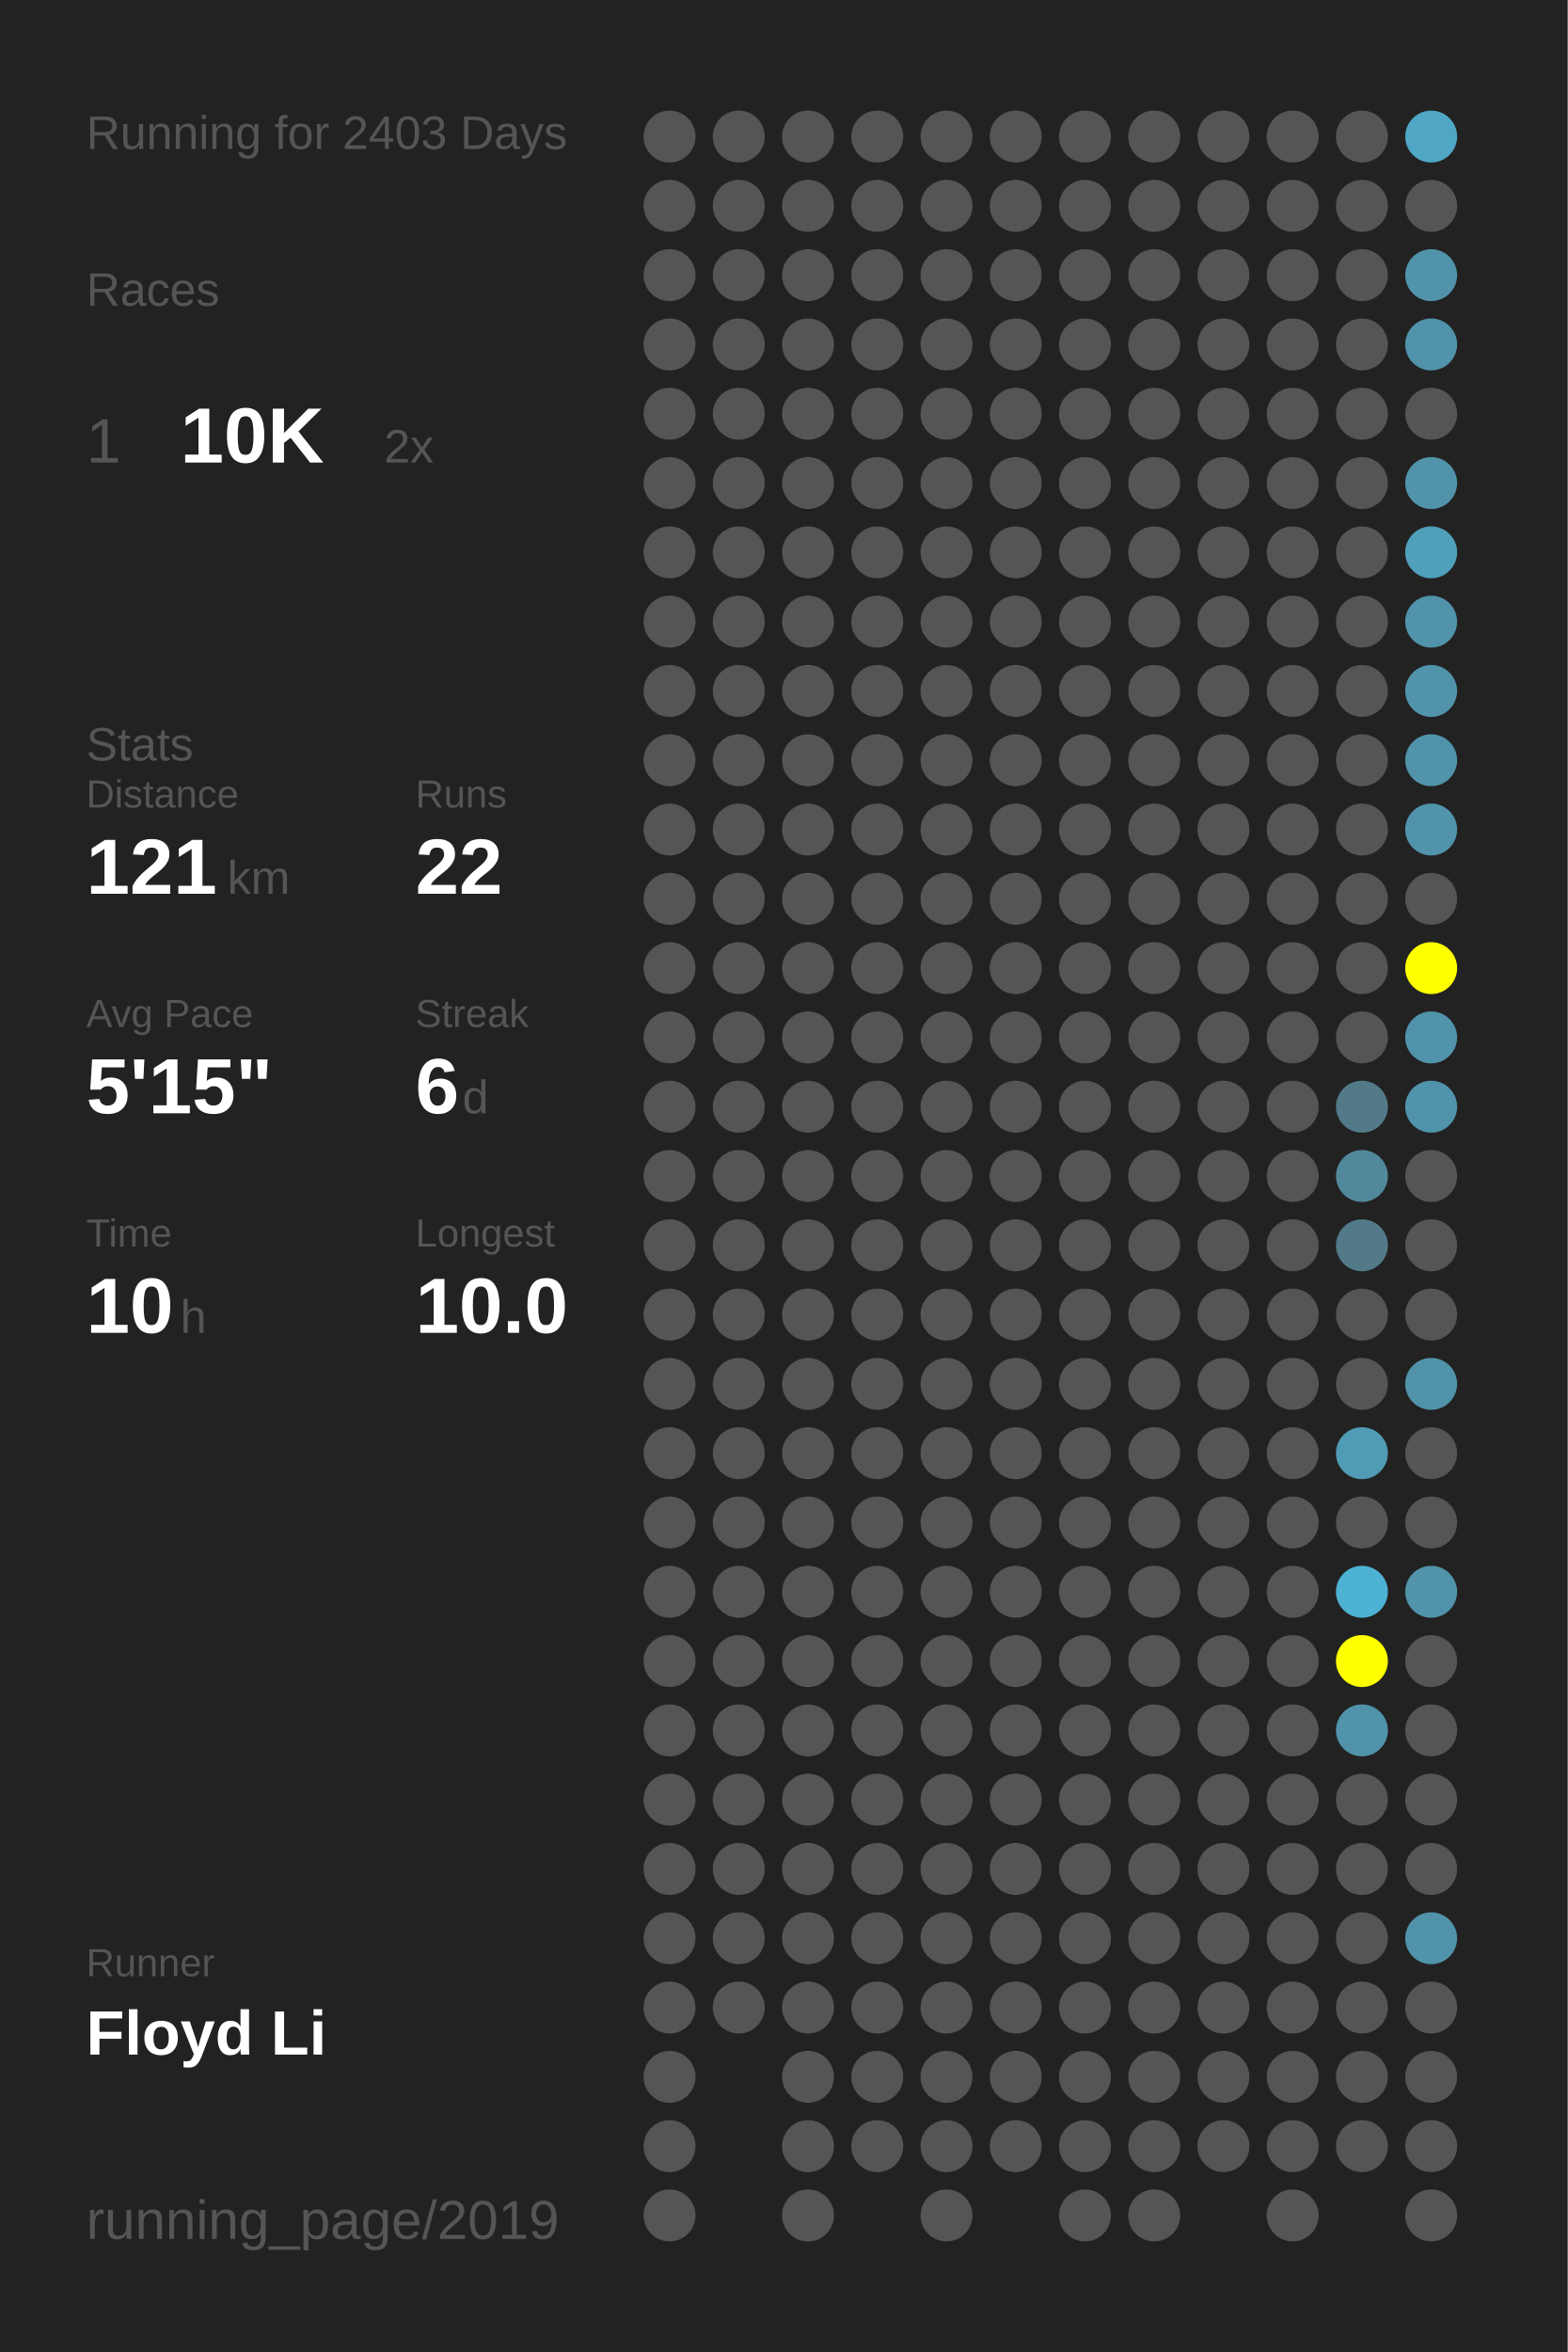
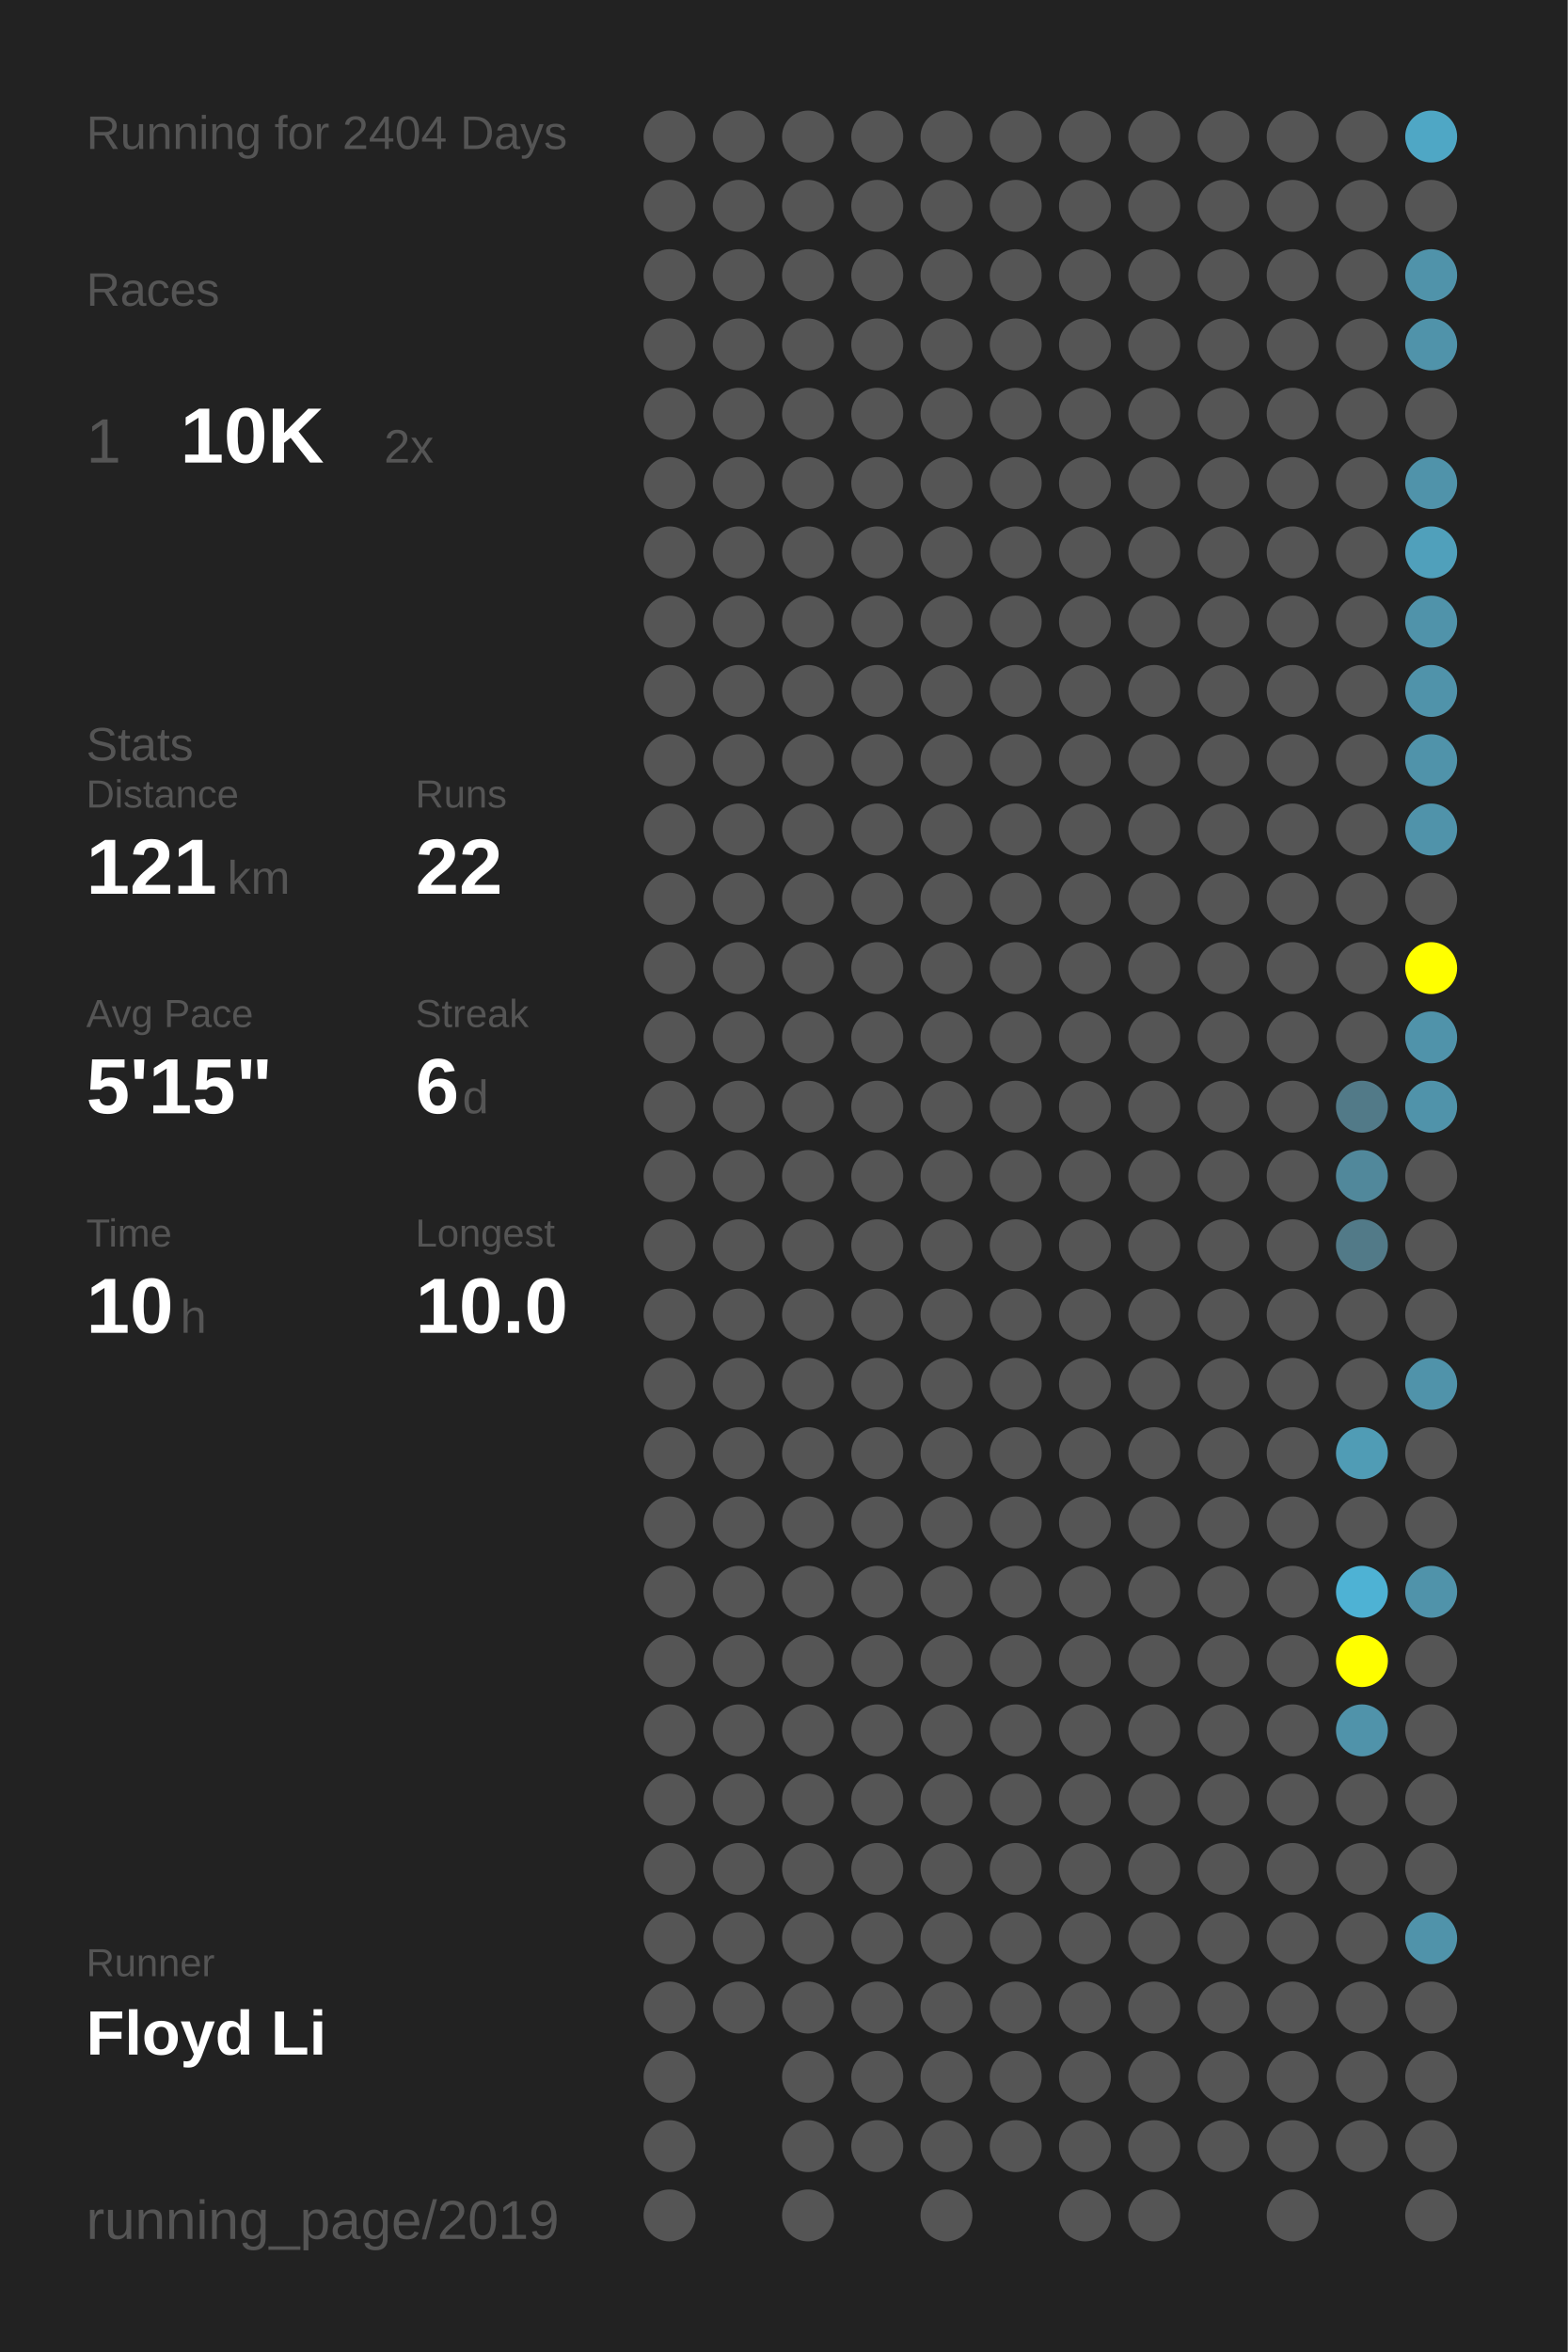
<svg xmlns="http://www.w3.org/2000/svg" baseProfile="full" height="300mm" version="1.1" viewBox="0,0,200,300" width="200mm">
  <defs />
  <rect fill="#222222" height="300" width="200" x="0" y="0" />
-   <text fill="#555555" style="font-size:6px; font-family:Arial;" x="11" y="19">Running for 2403 Days</text>
+   <text fill="#555555" style="font-size:6px; font-family:Arial;" x="11" y="19">Running for 2404 Days</text>
  <text fill="#555555" style="font-size:6px; font-family:Arial;" x="11" y="39">Races</text>
  <text fill="#555555" style="font-size:8px; font-family:Arial;" x="11" y="59">1</text>
  <text fill="#FFFFFF" style="font-size:10px; font-family:Arial; font-weight:bold;" x="23" y="59">10K</text>
  <text fill="#555555" style="font-size:6px; font-family:Arial;" x="49" y="59">2x</text>
  <text fill="#555555" style="font-size:6px; font-family:Arial;" x="11" y="97">Stats</text>
  <text fill="#555555" style="font-size:5px; font-family:Arial;" x="11" y="103">Distance</text>
  <text fill="#FFFFFF" style="font-size:10px; font-family:Arial; font-weight:bold;" x="11" y="114">121</text>
  <text fill="#555555" style="font-size:6px; font-family:Arial;" x="29" y="114">km</text>
  <text fill="#555555" style="font-size:5px; font-family:Arial;" x="53" y="103">Runs</text>
  <text fill="#FFFFFF" style="font-size:10px; font-family:Arial; font-weight:bold;" x="53" y="114">22</text>
  <text fill="#555555" style="font-size:5px; font-family:Arial;" x="11" y="131">Avg Pace</text>
  <text fill="#FFFFFF" style="font-size:10px; font-family:Arial; font-weight:bold;" x="11" y="142">5'15"</text>
  <text fill="#555555" style="font-size:5px; font-family:Arial;" x="53" y="131">Streak</text>
  <text fill="#FFFFFF" style="font-size:10px; font-family:Arial; font-weight:bold;" x="53" y="142">6</text>
  <text fill="#555555" style="font-size:6px; font-family:Arial;" x="59" y="142">d</text>
  <text fill="#555555" style="font-size:5px; font-family:Arial;" x="11" y="159">Time</text>
  <text fill="#FFFFFF" style="font-size:10px; font-family:Arial; font-weight:bold;" x="11" y="170">10</text>
  <text fill="#555555" style="font-size:6px; font-family:Arial;" x="23" y="170">h</text>
  <text fill="#555555" style="font-size:5px; font-family:Arial;" x="53" y="159">Longest</text>
  <text fill="#FFFFFF" style="font-size:10px; font-family:Arial; font-weight:bold;" x="53" y="170">10.0</text>
  <text fill="#555555" style="font-size:5px; font-family:Arial;" x="11" y="252.065">Runner</text>
  <text fill="#FFFFFF" style="font-size:8px; font-family:Arial; font-weight:bold;" x="11" y="262.065">Floyd Li</text>
  <text fill="#555555" style="font-size:7px; font-family:Arial;" x="11" y="285.581">running_page/2019</text>
  <circle cx="85.417" cy="17.419" fill="#555555" r="3.312" />
  <circle cx="85.417" cy="26.258" fill="#555555" r="3.312" />
  <circle cx="85.417" cy="35.097" fill="#555555" r="3.312" />
  <circle cx="85.417" cy="43.935" fill="#555555" r="3.312" />
  <circle cx="85.417" cy="52.774" fill="#555555" r="3.312" />
  <circle cx="85.417" cy="61.613" fill="#555555" r="3.312" />
  <circle cx="85.417" cy="70.452" fill="#555555" r="3.312" />
  <circle cx="85.417" cy="79.29" fill="#555555" r="3.312" />
  <circle cx="85.417" cy="88.129" fill="#555555" r="3.312" />
  <circle cx="85.417" cy="96.968" fill="#555555" r="3.312" />
  <circle cx="85.417" cy="105.806" fill="#555555" r="3.312" />
  <circle cx="85.417" cy="114.645" fill="#555555" r="3.312" />
  <circle cx="85.417" cy="123.484" fill="#555555" r="3.312" />
  <circle cx="85.417" cy="132.323" fill="#555555" r="3.312" />
  <circle cx="85.417" cy="141.161" fill="#555555" r="3.312" />
  <circle cx="85.417" cy="150" fill="#555555" r="3.312" />
  <circle cx="85.417" cy="158.839" fill="#555555" r="3.312" />
  <circle cx="85.417" cy="167.677" fill="#555555" r="3.312" />
  <circle cx="85.417" cy="176.516" fill="#555555" r="3.312" />
  <circle cx="85.417" cy="185.355" fill="#555555" r="3.312" />
  <circle cx="85.417" cy="194.194" fill="#555555" r="3.312" />
  <circle cx="85.417" cy="203.032" fill="#555555" r="3.312" />
  <circle cx="85.417" cy="211.871" fill="#555555" r="3.312" />
  <circle cx="85.417" cy="220.71" fill="#555555" r="3.312" />
  <circle cx="85.417" cy="229.548" fill="#555555" r="3.312" />
  <circle cx="85.417" cy="238.387" fill="#555555" r="3.312" />
  <circle cx="85.417" cy="247.226" fill="#555555" r="3.312" />
  <circle cx="85.417" cy="256.065" fill="#555555" r="3.312" />
  <circle cx="85.417" cy="264.903" fill="#555555" r="3.312" />
  <circle cx="85.417" cy="273.742" fill="#555555" r="3.312" />
  <circle cx="85.417" cy="282.581" fill="#555555" r="3.312" />
  <circle cx="94.25" cy="17.419" fill="#555555" r="3.312" />
  <circle cx="94.25" cy="26.258" fill="#555555" r="3.312" />
  <circle cx="94.25" cy="35.097" fill="#555555" r="3.312" />
  <circle cx="94.25" cy="43.935" fill="#555555" r="3.312" />
  <circle cx="94.25" cy="52.774" fill="#555555" r="3.312" />
  <circle cx="94.25" cy="61.613" fill="#555555" r="3.312" />
  <circle cx="94.25" cy="70.452" fill="#555555" r="3.312" />
  <circle cx="94.25" cy="79.29" fill="#555555" r="3.312" />
  <circle cx="94.25" cy="88.129" fill="#555555" r="3.312" />
  <circle cx="94.25" cy="96.968" fill="#555555" r="3.312" />
  <circle cx="94.25" cy="105.806" fill="#555555" r="3.312" />
  <circle cx="94.25" cy="114.645" fill="#555555" r="3.312" />
  <circle cx="94.25" cy="123.484" fill="#555555" r="3.312" />
  <circle cx="94.25" cy="132.323" fill="#555555" r="3.312" />
  <circle cx="94.25" cy="141.161" fill="#555555" r="3.312" />
  <circle cx="94.25" cy="150" fill="#555555" r="3.312" />
  <circle cx="94.25" cy="158.839" fill="#555555" r="3.312" />
  <circle cx="94.25" cy="167.677" fill="#555555" r="3.312" />
  <circle cx="94.25" cy="176.516" fill="#555555" r="3.312" />
  <circle cx="94.25" cy="185.355" fill="#555555" r="3.312" />
  <circle cx="94.25" cy="194.194" fill="#555555" r="3.312" />
  <circle cx="94.25" cy="203.032" fill="#555555" r="3.312" />
  <circle cx="94.25" cy="211.871" fill="#555555" r="3.312" />
  <circle cx="94.25" cy="220.71" fill="#555555" r="3.312" />
  <circle cx="94.25" cy="229.548" fill="#555555" r="3.312" />
  <circle cx="94.25" cy="238.387" fill="#555555" r="3.312" />
  <circle cx="94.25" cy="247.226" fill="#555555" r="3.312" />
  <circle cx="94.25" cy="256.065" fill="#555555" r="3.312" />
  <circle cx="103.083" cy="17.419" fill="#555555" r="3.312" />
  <circle cx="103.083" cy="26.258" fill="#555555" r="3.312" />
  <circle cx="103.083" cy="35.097" fill="#555555" r="3.312" />
  <circle cx="103.083" cy="43.935" fill="#555555" r="3.312" />
  <circle cx="103.083" cy="52.774" fill="#555555" r="3.312" />
  <circle cx="103.083" cy="61.613" fill="#555555" r="3.312" />
  <circle cx="103.083" cy="70.452" fill="#555555" r="3.312" />
  <circle cx="103.083" cy="79.29" fill="#555555" r="3.312" />
  <circle cx="103.083" cy="88.129" fill="#555555" r="3.312" />
  <circle cx="103.083" cy="96.968" fill="#555555" r="3.312" />
  <circle cx="103.083" cy="105.806" fill="#555555" r="3.312" />
  <circle cx="103.083" cy="114.645" fill="#555555" r="3.312" />
  <circle cx="103.083" cy="123.484" fill="#555555" r="3.312" />
  <circle cx="103.083" cy="132.323" fill="#555555" r="3.312" />
  <circle cx="103.083" cy="141.161" fill="#555555" r="3.312" />
  <circle cx="103.083" cy="150" fill="#555555" r="3.312" />
  <circle cx="103.083" cy="158.839" fill="#555555" r="3.312" />
  <circle cx="103.083" cy="167.677" fill="#555555" r="3.312" />
  <circle cx="103.083" cy="176.516" fill="#555555" r="3.312" />
  <circle cx="103.083" cy="185.355" fill="#555555" r="3.312" />
  <circle cx="103.083" cy="194.194" fill="#555555" r="3.312" />
  <circle cx="103.083" cy="203.032" fill="#555555" r="3.312" />
  <circle cx="103.083" cy="211.871" fill="#555555" r="3.312" />
  <circle cx="103.083" cy="220.71" fill="#555555" r="3.312" />
  <circle cx="103.083" cy="229.548" fill="#555555" r="3.312" />
  <circle cx="103.083" cy="238.387" fill="#555555" r="3.312" />
  <circle cx="103.083" cy="247.226" fill="#555555" r="3.312" />
  <circle cx="103.083" cy="256.065" fill="#555555" r="3.312" />
  <circle cx="103.083" cy="264.903" fill="#555555" r="3.312" />
  <circle cx="103.083" cy="273.742" fill="#555555" r="3.312" />
  <circle cx="103.083" cy="282.581" fill="#555555" r="3.312" />
  <circle cx="111.917" cy="17.419" fill="#555555" r="3.312" />
  <circle cx="111.917" cy="26.258" fill="#555555" r="3.312" />
  <circle cx="111.917" cy="35.097" fill="#555555" r="3.312" />
  <circle cx="111.917" cy="43.935" fill="#555555" r="3.312" />
  <circle cx="111.917" cy="52.774" fill="#555555" r="3.312" />
  <circle cx="111.917" cy="61.613" fill="#555555" r="3.312" />
  <circle cx="111.917" cy="70.452" fill="#555555" r="3.312" />
  <circle cx="111.917" cy="79.29" fill="#555555" r="3.312" />
  <circle cx="111.917" cy="88.129" fill="#555555" r="3.312" />
  <circle cx="111.917" cy="96.968" fill="#555555" r="3.312" />
  <circle cx="111.917" cy="105.806" fill="#555555" r="3.312" />
  <circle cx="111.917" cy="114.645" fill="#555555" r="3.312" />
  <circle cx="111.917" cy="123.484" fill="#555555" r="3.312" />
  <circle cx="111.917" cy="132.323" fill="#555555" r="3.312" />
  <circle cx="111.917" cy="141.161" fill="#555555" r="3.312" />
  <circle cx="111.917" cy="150" fill="#555555" r="3.312" />
  <circle cx="111.917" cy="158.839" fill="#555555" r="3.312" />
  <circle cx="111.917" cy="167.677" fill="#555555" r="3.312" />
  <circle cx="111.917" cy="176.516" fill="#555555" r="3.312" />
  <circle cx="111.917" cy="185.355" fill="#555555" r="3.312" />
  <circle cx="111.917" cy="194.194" fill="#555555" r="3.312" />
  <circle cx="111.917" cy="203.032" fill="#555555" r="3.312" />
  <circle cx="111.917" cy="211.871" fill="#555555" r="3.312" />
  <circle cx="111.917" cy="220.71" fill="#555555" r="3.312" />
  <circle cx="111.917" cy="229.548" fill="#555555" r="3.312" />
  <circle cx="111.917" cy="238.387" fill="#555555" r="3.312" />
  <circle cx="111.917" cy="247.226" fill="#555555" r="3.312" />
  <circle cx="111.917" cy="256.065" fill="#555555" r="3.312" />
  <circle cx="111.917" cy="264.903" fill="#555555" r="3.312" />
  <circle cx="111.917" cy="273.742" fill="#555555" r="3.312" />
  <circle cx="120.75" cy="17.419" fill="#555555" r="3.312" />
  <circle cx="120.75" cy="26.258" fill="#555555" r="3.312" />
  <circle cx="120.75" cy="35.097" fill="#555555" r="3.312" />
  <circle cx="120.75" cy="43.935" fill="#555555" r="3.312" />
  <circle cx="120.75" cy="52.774" fill="#555555" r="3.312" />
  <circle cx="120.75" cy="61.613" fill="#555555" r="3.312" />
  <circle cx="120.75" cy="70.452" fill="#555555" r="3.312" />
  <circle cx="120.75" cy="79.29" fill="#555555" r="3.312" />
  <circle cx="120.75" cy="88.129" fill="#555555" r="3.312" />
  <circle cx="120.75" cy="96.968" fill="#555555" r="3.312" />
  <circle cx="120.75" cy="105.806" fill="#555555" r="3.312" />
  <circle cx="120.75" cy="114.645" fill="#555555" r="3.312" />
  <circle cx="120.75" cy="123.484" fill="#555555" r="3.312" />
  <circle cx="120.75" cy="132.323" fill="#555555" r="3.312" />
  <circle cx="120.75" cy="141.161" fill="#555555" r="3.312" />
  <circle cx="120.75" cy="150" fill="#555555" r="3.312" />
  <circle cx="120.75" cy="158.839" fill="#555555" r="3.312" />
  <circle cx="120.75" cy="167.677" fill="#555555" r="3.312" />
  <circle cx="120.75" cy="176.516" fill="#555555" r="3.312" />
  <circle cx="120.75" cy="185.355" fill="#555555" r="3.312" />
  <circle cx="120.75" cy="194.194" fill="#555555" r="3.312" />
  <circle cx="120.75" cy="203.032" fill="#555555" r="3.312" />
  <circle cx="120.75" cy="211.871" fill="#555555" r="3.312" />
  <circle cx="120.75" cy="220.71" fill="#555555" r="3.312" />
  <circle cx="120.75" cy="229.548" fill="#555555" r="3.312" />
  <circle cx="120.75" cy="238.387" fill="#555555" r="3.312" />
  <circle cx="120.75" cy="247.226" fill="#555555" r="3.312" />
  <circle cx="120.75" cy="256.065" fill="#555555" r="3.312" />
  <circle cx="120.75" cy="264.903" fill="#555555" r="3.312" />
  <circle cx="120.75" cy="273.742" fill="#555555" r="3.312" />
  <circle cx="120.75" cy="282.581" fill="#555555" r="3.312" />
  <circle cx="129.583" cy="17.419" fill="#555555" r="3.312" />
  <circle cx="129.583" cy="26.258" fill="#555555" r="3.312" />
  <circle cx="129.583" cy="35.097" fill="#555555" r="3.312" />
  <circle cx="129.583" cy="43.935" fill="#555555" r="3.312" />
  <circle cx="129.583" cy="52.774" fill="#555555" r="3.312" />
  <circle cx="129.583" cy="61.613" fill="#555555" r="3.312" />
  <circle cx="129.583" cy="70.452" fill="#555555" r="3.312" />
  <circle cx="129.583" cy="79.29" fill="#555555" r="3.312" />
  <circle cx="129.583" cy="88.129" fill="#555555" r="3.312" />
  <circle cx="129.583" cy="96.968" fill="#555555" r="3.312" />
  <circle cx="129.583" cy="105.806" fill="#555555" r="3.312" />
  <circle cx="129.583" cy="114.645" fill="#555555" r="3.312" />
  <circle cx="129.583" cy="123.484" fill="#555555" r="3.312" />
  <circle cx="129.583" cy="132.323" fill="#555555" r="3.312" />
  <circle cx="129.583" cy="141.161" fill="#555555" r="3.312" />
  <circle cx="129.583" cy="150" fill="#555555" r="3.312" />
  <circle cx="129.583" cy="158.839" fill="#555555" r="3.312" />
  <circle cx="129.583" cy="167.677" fill="#555555" r="3.312" />
  <circle cx="129.583" cy="176.516" fill="#555555" r="3.312" />
  <circle cx="129.583" cy="185.355" fill="#555555" r="3.312" />
  <circle cx="129.583" cy="194.194" fill="#555555" r="3.312" />
  <circle cx="129.583" cy="203.032" fill="#555555" r="3.312" />
  <circle cx="129.583" cy="211.871" fill="#555555" r="3.312" />
  <circle cx="129.583" cy="220.71" fill="#555555" r="3.312" />
  <circle cx="129.583" cy="229.548" fill="#555555" r="3.312" />
  <circle cx="129.583" cy="238.387" fill="#555555" r="3.312" />
  <circle cx="129.583" cy="247.226" fill="#555555" r="3.312" />
  <circle cx="129.583" cy="256.065" fill="#555555" r="3.312" />
  <circle cx="129.583" cy="264.903" fill="#555555" r="3.312" />
  <circle cx="129.583" cy="273.742" fill="#555555" r="3.312" />
  <circle cx="138.417" cy="17.419" fill="#555555" r="3.312" />
  <circle cx="138.417" cy="26.258" fill="#555555" r="3.312" />
  <circle cx="138.417" cy="35.097" fill="#555555" r="3.312" />
  <circle cx="138.417" cy="43.935" fill="#555555" r="3.312" />
  <circle cx="138.417" cy="52.774" fill="#555555" r="3.312" />
  <circle cx="138.417" cy="61.613" fill="#555555" r="3.312" />
  <circle cx="138.417" cy="70.452" fill="#555555" r="3.312" />
  <circle cx="138.417" cy="79.29" fill="#555555" r="3.312" />
  <circle cx="138.417" cy="88.129" fill="#555555" r="3.312" />
  <circle cx="138.417" cy="96.968" fill="#555555" r="3.312" />
  <circle cx="138.417" cy="105.806" fill="#555555" r="3.312" />
  <circle cx="138.417" cy="114.645" fill="#555555" r="3.312" />
  <circle cx="138.417" cy="123.484" fill="#555555" r="3.312" />
  <circle cx="138.417" cy="132.323" fill="#555555" r="3.312" />
  <circle cx="138.417" cy="141.161" fill="#555555" r="3.312" />
  <circle cx="138.417" cy="150" fill="#555555" r="3.312" />
  <circle cx="138.417" cy="158.839" fill="#555555" r="3.312" />
  <circle cx="138.417" cy="167.677" fill="#555555" r="3.312" />
  <circle cx="138.417" cy="176.516" fill="#555555" r="3.312" />
  <circle cx="138.417" cy="185.355" fill="#555555" r="3.312" />
  <circle cx="138.417" cy="194.194" fill="#555555" r="3.312" />
  <circle cx="138.417" cy="203.032" fill="#555555" r="3.312" />
  <circle cx="138.417" cy="211.871" fill="#555555" r="3.312" />
  <circle cx="138.417" cy="220.71" fill="#555555" r="3.312" />
  <circle cx="138.417" cy="229.548" fill="#555555" r="3.312" />
  <circle cx="138.417" cy="238.387" fill="#555555" r="3.312" />
  <circle cx="138.417" cy="247.226" fill="#555555" r="3.312" />
  <circle cx="138.417" cy="256.065" fill="#555555" r="3.312" />
  <circle cx="138.417" cy="264.903" fill="#555555" r="3.312" />
  <circle cx="138.417" cy="273.742" fill="#555555" r="3.312" />
  <circle cx="138.417" cy="282.581" fill="#555555" r="3.312" />
  <circle cx="147.25" cy="17.419" fill="#555555" r="3.312" />
  <circle cx="147.25" cy="26.258" fill="#555555" r="3.312" />
  <circle cx="147.25" cy="35.097" fill="#555555" r="3.312" />
  <circle cx="147.25" cy="43.935" fill="#555555" r="3.312" />
  <circle cx="147.25" cy="52.774" fill="#555555" r="3.312" />
  <circle cx="147.25" cy="61.613" fill="#555555" r="3.312" />
  <circle cx="147.25" cy="70.452" fill="#555555" r="3.312" />
  <circle cx="147.25" cy="79.29" fill="#555555" r="3.312" />
  <circle cx="147.25" cy="88.129" fill="#555555" r="3.312" />
  <circle cx="147.25" cy="96.968" fill="#555555" r="3.312" />
  <circle cx="147.25" cy="105.806" fill="#555555" r="3.312" />
  <circle cx="147.25" cy="114.645" fill="#555555" r="3.312" />
  <circle cx="147.25" cy="123.484" fill="#555555" r="3.312" />
  <circle cx="147.25" cy="132.323" fill="#555555" r="3.312" />
  <circle cx="147.25" cy="141.161" fill="#555555" r="3.312" />
  <circle cx="147.25" cy="150" fill="#555555" r="3.312" />
  <circle cx="147.25" cy="158.839" fill="#555555" r="3.312" />
  <circle cx="147.25" cy="167.677" fill="#555555" r="3.312" />
  <circle cx="147.25" cy="176.516" fill="#555555" r="3.312" />
  <circle cx="147.25" cy="185.355" fill="#555555" r="3.312" />
  <circle cx="147.25" cy="194.194" fill="#555555" r="3.312" />
  <circle cx="147.25" cy="203.032" fill="#555555" r="3.312" />
  <circle cx="147.25" cy="211.871" fill="#555555" r="3.312" />
  <circle cx="147.25" cy="220.71" fill="#555555" r="3.312" />
  <circle cx="147.25" cy="229.548" fill="#555555" r="3.312" />
  <circle cx="147.25" cy="238.387" fill="#555555" r="3.312" />
  <circle cx="147.25" cy="247.226" fill="#555555" r="3.312" />
  <circle cx="147.25" cy="256.065" fill="#555555" r="3.312" />
  <circle cx="147.25" cy="264.903" fill="#555555" r="3.312" />
  <circle cx="147.25" cy="273.742" fill="#555555" r="3.312" />
  <circle cx="147.25" cy="282.581" fill="#555555" r="3.312" />
  <circle cx="156.083" cy="17.419" fill="#555555" r="3.312" />
  <circle cx="156.083" cy="26.258" fill="#555555" r="3.312" />
  <circle cx="156.083" cy="35.097" fill="#555555" r="3.312" />
  <circle cx="156.083" cy="43.935" fill="#555555" r="3.312" />
  <circle cx="156.083" cy="52.774" fill="#555555" r="3.312" />
  <circle cx="156.083" cy="61.613" fill="#555555" r="3.312" />
  <circle cx="156.083" cy="70.452" fill="#555555" r="3.312" />
  <circle cx="156.083" cy="79.29" fill="#555555" r="3.312" />
  <circle cx="156.083" cy="88.129" fill="#555555" r="3.312" />
  <circle cx="156.083" cy="96.968" fill="#555555" r="3.312" />
  <circle cx="156.083" cy="105.806" fill="#555555" r="3.312" />
  <circle cx="156.083" cy="114.645" fill="#555555" r="3.312" />
  <circle cx="156.083" cy="123.484" fill="#555555" r="3.312" />
  <circle cx="156.083" cy="132.323" fill="#555555" r="3.312" />
  <circle cx="156.083" cy="141.161" fill="#555555" r="3.312" />
  <circle cx="156.083" cy="150" fill="#555555" r="3.312" />
  <circle cx="156.083" cy="158.839" fill="#555555" r="3.312" />
  <circle cx="156.083" cy="167.677" fill="#555555" r="3.312" />
  <circle cx="156.083" cy="176.516" fill="#555555" r="3.312" />
  <circle cx="156.083" cy="185.355" fill="#555555" r="3.312" />
  <circle cx="156.083" cy="194.194" fill="#555555" r="3.312" />
  <circle cx="156.083" cy="203.032" fill="#555555" r="3.312" />
  <circle cx="156.083" cy="211.871" fill="#555555" r="3.312" />
  <circle cx="156.083" cy="220.71" fill="#555555" r="3.312" />
  <circle cx="156.083" cy="229.548" fill="#555555" r="3.312" />
  <circle cx="156.083" cy="238.387" fill="#555555" r="3.312" />
  <circle cx="156.083" cy="247.226" fill="#555555" r="3.312" />
  <circle cx="156.083" cy="256.065" fill="#555555" r="3.312" />
  <circle cx="156.083" cy="264.903" fill="#555555" r="3.312" />
  <circle cx="156.083" cy="273.742" fill="#555555" r="3.312" />
  <circle cx="164.917" cy="17.419" fill="#555555" r="3.312" />
  <circle cx="164.917" cy="26.258" fill="#555555" r="3.312" />
  <circle cx="164.917" cy="35.097" fill="#555555" r="3.312" />
  <circle cx="164.917" cy="43.935" fill="#555555" r="3.312" />
  <circle cx="164.917" cy="52.774" fill="#555555" r="3.312" />
  <circle cx="164.917" cy="61.613" fill="#555555" r="3.312" />
  <circle cx="164.917" cy="70.452" fill="#555555" r="3.312" />
  <circle cx="164.917" cy="79.29" fill="#555555" r="3.312" />
  <circle cx="164.917" cy="88.129" fill="#555555" r="3.312" />
  <circle cx="164.917" cy="96.968" fill="#555555" r="3.312" />
  <circle cx="164.917" cy="105.806" fill="#555555" r="3.312" />
  <circle cx="164.917" cy="114.645" fill="#555555" r="3.312" />
  <circle cx="164.917" cy="123.484" fill="#555555" r="3.312" />
  <circle cx="164.917" cy="132.323" fill="#555555" r="3.312" />
  <circle cx="164.917" cy="141.161" fill="#555555" r="3.312" />
  <circle cx="164.917" cy="150" fill="#555555" r="3.312" />
  <circle cx="164.917" cy="158.839" fill="#555555" r="3.312" />
  <circle cx="164.917" cy="167.677" fill="#555555" r="3.312" />
  <circle cx="164.917" cy="176.516" fill="#555555" r="3.312" />
  <circle cx="164.917" cy="185.355" fill="#555555" r="3.312" />
  <circle cx="164.917" cy="194.194" fill="#555555" r="3.312" />
  <circle cx="164.917" cy="203.032" fill="#555555" r="3.312" />
  <circle cx="164.917" cy="211.871" fill="#555555" r="3.312" />
  <circle cx="164.917" cy="220.71" fill="#555555" r="3.312" />
  <circle cx="164.917" cy="229.548" fill="#555555" r="3.312" />
  <circle cx="164.917" cy="238.387" fill="#555555" r="3.312" />
  <circle cx="164.917" cy="247.226" fill="#555555" r="3.312" />
  <circle cx="164.917" cy="256.065" fill="#555555" r="3.312" />
  <circle cx="164.917" cy="264.903" fill="#555555" r="3.312" />
  <circle cx="164.917" cy="273.742" fill="#555555" r="3.312" />
  <circle cx="164.917" cy="282.581" fill="#555555" r="3.312" />
  <circle cx="173.75" cy="17.419" fill="#555555" r="3.312" />
  <circle cx="173.75" cy="26.258" fill="#555555" r="3.312" />
  <circle cx="173.75" cy="35.097" fill="#555555" r="3.312" />
  <circle cx="173.75" cy="43.935" fill="#555555" r="3.312" />
  <circle cx="173.75" cy="52.774" fill="#555555" r="3.312" />
  <circle cx="173.75" cy="61.613" fill="#555555" r="3.312" />
  <circle cx="173.75" cy="70.452" fill="#555555" r="3.312" />
  <circle cx="173.75" cy="79.29" fill="#555555" r="3.312" />
  <circle cx="173.75" cy="88.129" fill="#555555" r="3.312" />
  <circle cx="173.75" cy="96.968" fill="#555555" r="3.312" />
  <circle cx="173.75" cy="105.806" fill="#555555" r="3.312" />
  <circle cx="173.75" cy="114.645" fill="#555555" r="3.312" />
  <circle cx="173.75" cy="123.484" fill="#555555" r="3.312" />
  <circle cx="173.75" cy="132.323" fill="#555555" r="3.312" />
  <circle cx="173.75" cy="141.161" fill="#527a88" r="3.312" />
  <circle cx="173.75" cy="150" fill="#51889b" r="3.312" />
  <circle cx="173.75" cy="158.839" fill="#527a88" r="3.312" />
  <circle cx="173.75" cy="167.677" fill="#555555" r="3.312" />
  <circle cx="173.75" cy="176.516" fill="#555555" r="3.312" />
  <circle cx="173.75" cy="185.355" fill="#509cb5" r="3.312" />
  <circle cx="173.75" cy="194.194" fill="#555555" r="3.312" />
  <circle cx="173.75" cy="203.032" fill="#4eb2d4" r="3.312" />
  <circle cx="173.75" cy="211.871" fill="#FFFF00" r="3.312" />
  <circle cx="173.75" cy="220.71" fill="#5093aa" r="3.312" />
  <circle cx="173.75" cy="229.548" fill="#555555" r="3.312" />
  <circle cx="173.75" cy="238.387" fill="#555555" r="3.312" />
  <circle cx="173.75" cy="247.226" fill="#555555" r="3.312" />
  <circle cx="173.75" cy="256.065" fill="#555555" r="3.312" />
  <circle cx="173.75" cy="264.903" fill="#555555" r="3.312" />
  <circle cx="173.75" cy="273.742" fill="#555555" r="3.312" />
  <circle cx="182.583" cy="17.419" fill="#4fa7c5" r="3.312" />
  <circle cx="182.583" cy="26.258" fill="#555555" r="3.312" />
  <circle cx="182.583" cy="35.097" fill="#5093aa" r="3.312" />
  <circle cx="182.583" cy="43.935" fill="#5093aa" r="3.312" />
  <circle cx="182.583" cy="52.774" fill="#555555" r="3.312" />
  <circle cx="182.583" cy="61.613" fill="#5093aa" r="3.312" />
  <circle cx="182.583" cy="70.452" fill="#50a0bb" r="3.312" />
  <circle cx="182.583" cy="79.29" fill="#5093aa" r="3.312" />
  <circle cx="182.583" cy="88.129" fill="#5093aa" r="3.312" />
  <circle cx="182.583" cy="96.968" fill="#5093aa" r="3.312" />
  <circle cx="182.583" cy="105.806" fill="#5093aa" r="3.312" />
  <circle cx="182.583" cy="114.645" fill="#555555" r="3.312" />
  <circle cx="182.583" cy="123.484" fill="#FFFF00" r="3.312" />
  <circle cx="182.583" cy="132.323" fill="#5093aa" r="3.312" />
  <circle cx="182.583" cy="141.161" fill="#5093aa" r="3.312" />
  <circle cx="182.583" cy="150" fill="#555555" r="3.312" />
  <circle cx="182.583" cy="158.839" fill="#555555" r="3.312" />
  <circle cx="182.583" cy="167.677" fill="#555555" r="3.312" />
  <circle cx="182.583" cy="176.516" fill="#5093aa" r="3.312" />
  <circle cx="182.583" cy="185.355" fill="#555555" r="3.312" />
  <circle cx="182.583" cy="194.194" fill="#555555" r="3.312" />
  <circle cx="182.583" cy="203.032" fill="#5093aa" r="3.312" />
  <circle cx="182.583" cy="211.871" fill="#555555" r="3.312" />
  <circle cx="182.583" cy="220.71" fill="#555555" r="3.312" />
  <circle cx="182.583" cy="229.548" fill="#555555" r="3.312" />
  <circle cx="182.583" cy="238.387" fill="#555555" r="3.312" />
  <circle cx="182.583" cy="247.226" fill="#5093aa" r="3.312" />
  <circle cx="182.583" cy="256.065" fill="#555555" r="3.312" />
  <circle cx="182.583" cy="264.903" fill="#555555" r="3.312" />
  <circle cx="182.583" cy="273.742" fill="#555555" r="3.312" />
  <circle cx="182.583" cy="282.581" fill="#555555" r="3.312" />
</svg>
